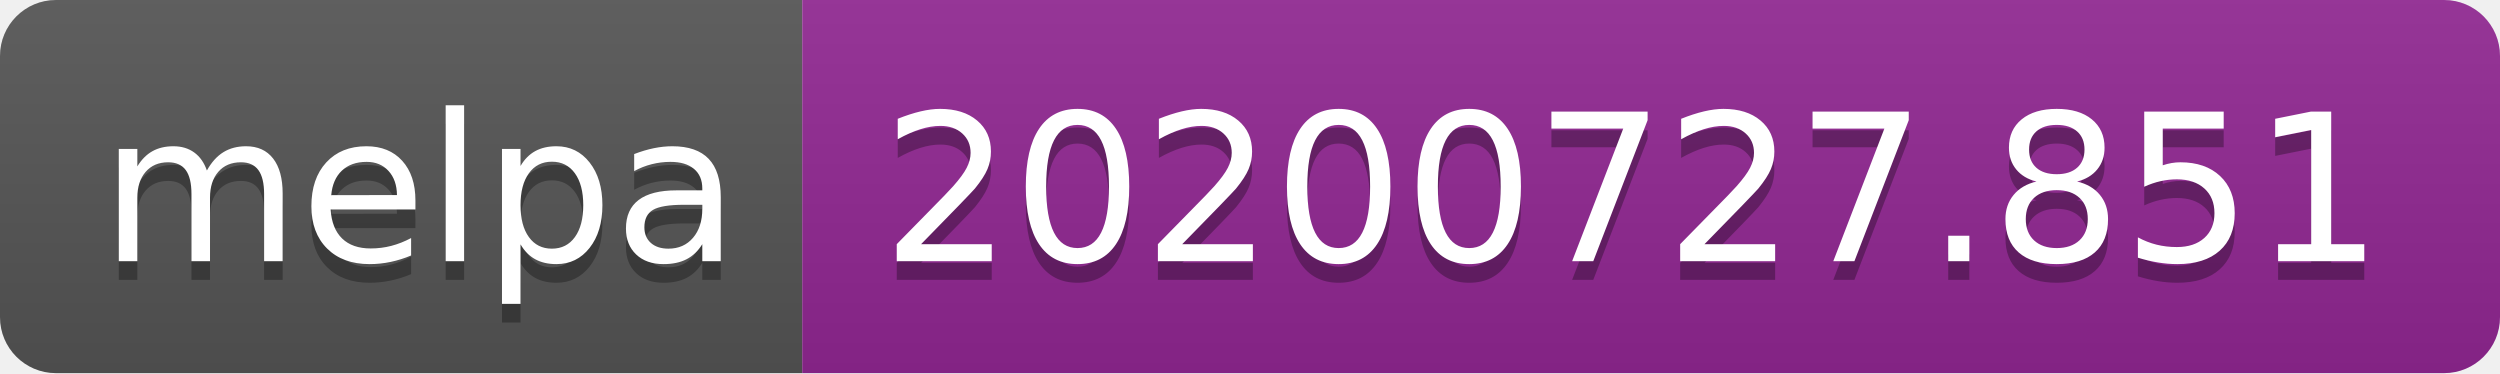
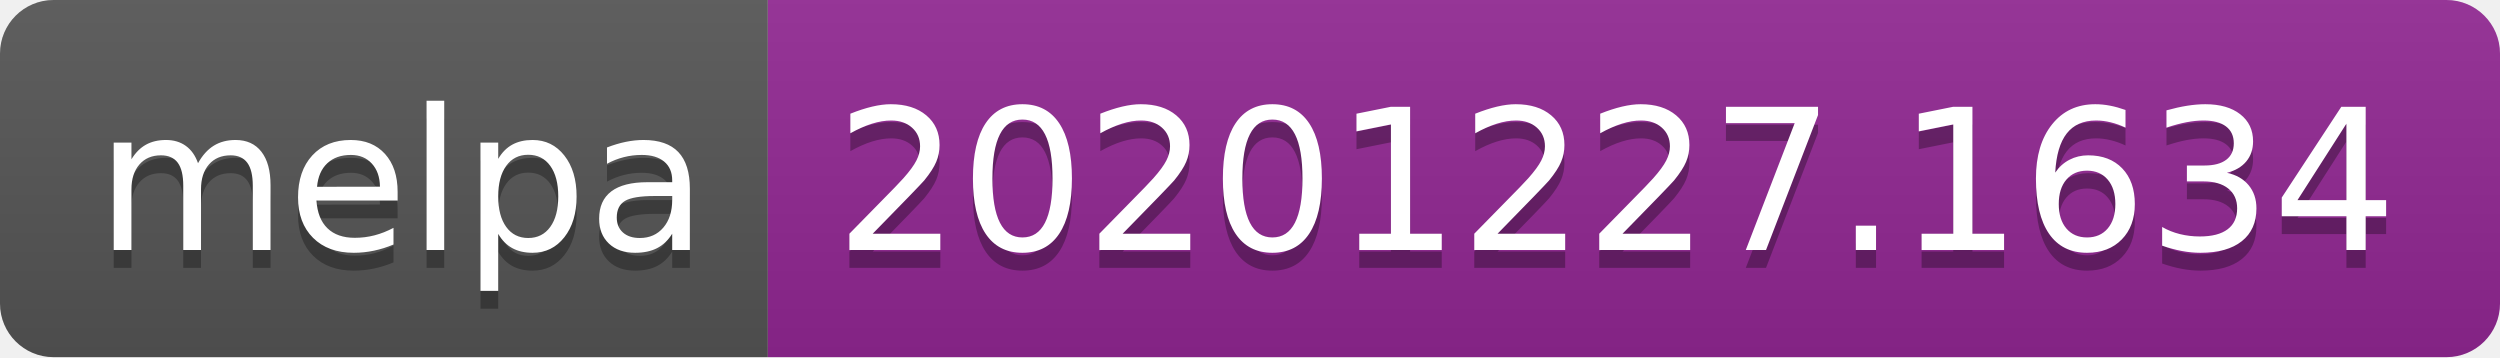
- <svg xmlns="http://www.w3.org/2000/svg" width="134" height="20" role="img" aria-label="melpa: 20200727.851">
+ <svg xmlns="http://www.w3.org/2000/svg" width="140" height="20" role="img" aria-label="melpa: 20201227.1634">
  <linearGradient id="s" x2="0" y2="100%">
    <stop offset="0" stop-color="#bbb" stop-opacity=".1" />
    <stop offset="1" stop-opacity=".1" />
  </linearGradient>
  <clipPath id="r">
-     <rect width="134" height="20" rx="3" fill="#fff" />
+     <rect width="140" height="20" rx="3" fill="#fff" />
  </clipPath>
  <g clip-path="url(#r)">
    <rect width="43" height="20" fill="#555" />
-     <rect x="43" width="91" height="20" fill="#922793" />
-     <rect width="134" height="20" fill="url(#s)" />
+     <rect x="43" width="97" height="20" fill="#922793" />
+     <rect width="140" height="20" fill="url(#s)" />
  </g>
  <g fill="#fff" text-anchor="middle" font-family="Verdana,Geneva,DejaVu Sans,sans-serif" text-rendering="geometricPrecision" font-size="110">
    <text aria-hidden="true" x="225" y="150" fill="#010101" fill-opacity=".3" transform="scale(.1)" textLength="330">melpa</text>
    <text x="225" y="140" transform="scale(.1)" fill="#fff" textLength="330">melpa</text>
-     <text aria-hidden="true" x="875" y="150" fill="#010101" fill-opacity=".3" transform="scale(.1)" textLength="810">20200727.851</text>
-     <text x="875" y="140" transform="scale(.1)" fill="#fff" textLength="810">20200727.851</text>
+     <text aria-hidden="true" x="905" y="150" fill="#010101" fill-opacity=".3" transform="scale(.1)" textLength="870">20201227.1634</text>
+     <text x="905" y="140" transform="scale(.1)" fill="#fff" textLength="870">20201227.1634</text>
  </g>
</svg>
